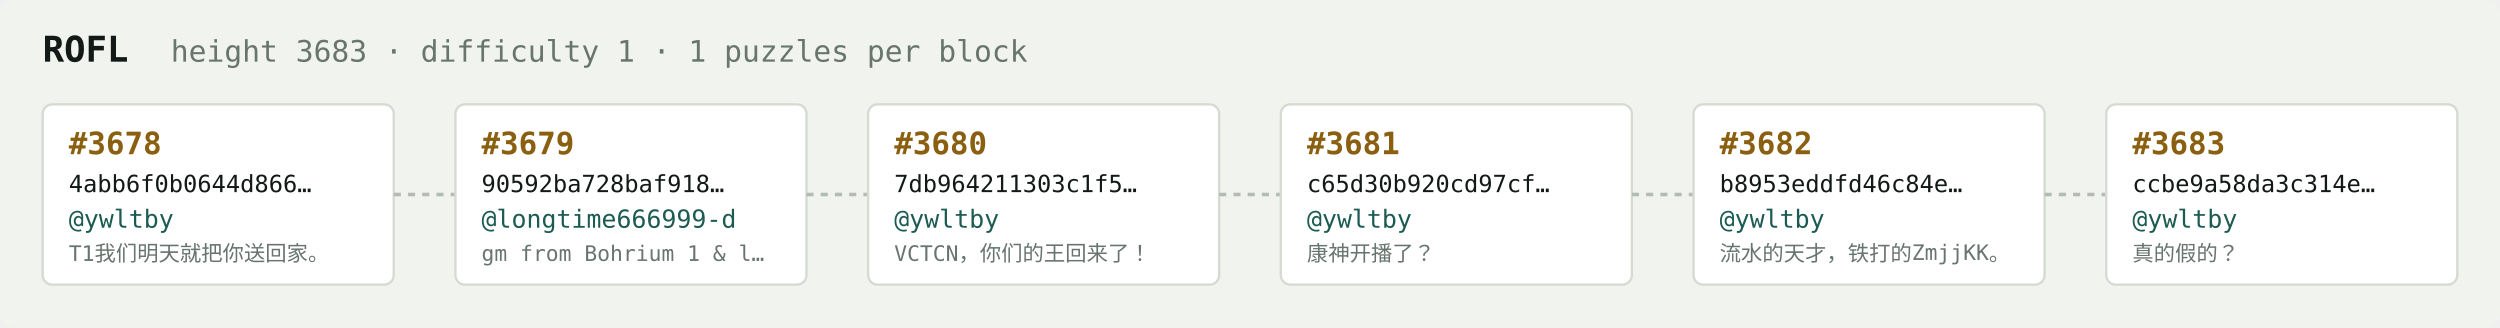
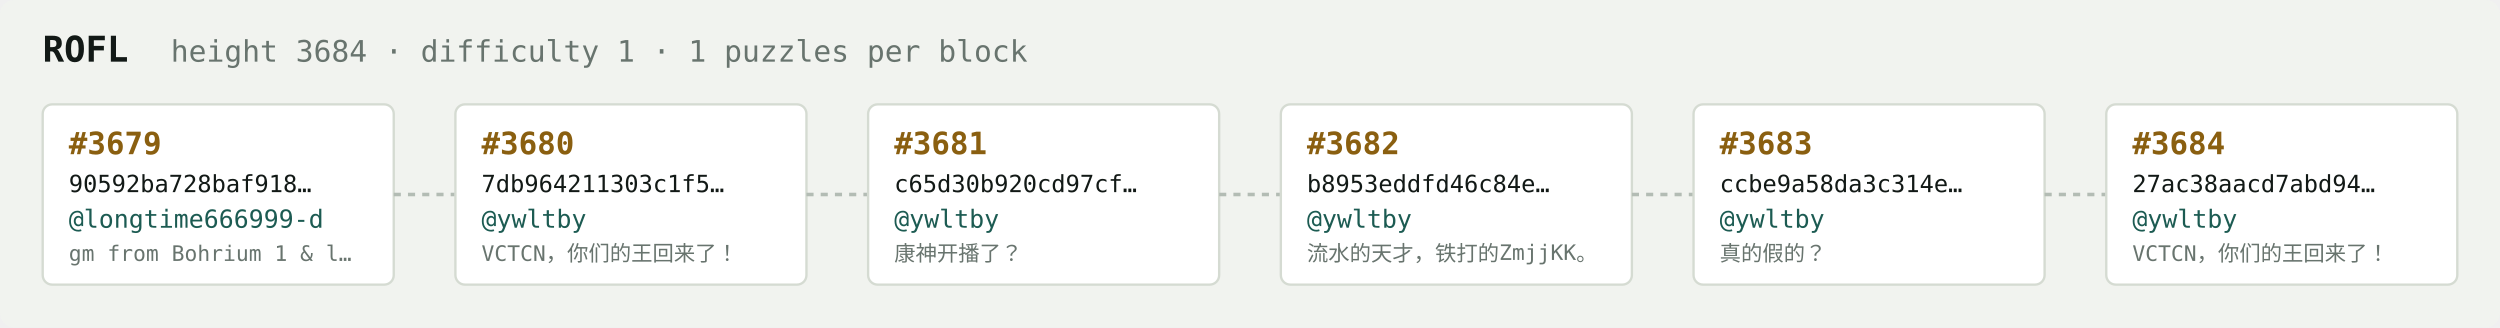
<svg xmlns="http://www.w3.org/2000/svg" width="1054" height="138" viewBox="0 0 1054 138" font-family="ui-monospace,SFMono-Regular,Menlo,monospace">
  <rect fill="#f1f3ef" width="1054" height="138" rx="6" />
  <text x="18" y="26" fill="#121916" font-size="15" font-weight="700">ROFL</text>
-   <text x="72" y="26" fill="#68746e" font-size="12.5">height 3683 · difficulty 1 · 1 puzzles per block</text>
+   <text x="72" y="26" fill="#68746e" font-size="12.5">height 3684 · difficulty 1 · 1 puzzles per block</text>
  <rect x="18" y="44" width="148" height="76" rx="4" fill="#ffffff" stroke="#d5dbd2" stroke-width="1" />
-   <text x="29" y="65" fill="#8a5f10" font-size="13" font-weight="700">#3678</text>
-   <text x="29" y="81" fill="#121916" font-size="10">4abb6f0b0644d866…</text>
-   <text x="29" y="96" fill="#1c5b52" font-size="10.5">@ywltby</text>
-   <text x="29" y="110" fill="#68746e" font-size="9">T1我们明天就把你送回家。</text>
+   <text x="29" y="65" fill="#8a5f10" font-size="13" font-weight="700">#3679</text>
+   <text x="29" y="81" fill="#121916" font-size="10">90592ba728baf918…</text>
+   <text x="29" y="96" fill="#1c5b52" font-size="10.5">@longtime666999-d</text>
+   <text x="29" y="110" fill="#68746e" font-size="9">gm from Bohrium 1 &amp; l…</text>
  <line x1="166" y1="82.0" x2="192" y2="82.0" stroke="#b3bcb4" stroke-width="1.5" stroke-dasharray="3 3" />
  <rect x="192" y="44" width="148" height="76" rx="4" fill="#ffffff" stroke="#d5dbd2" stroke-width="1" />
-   <text x="203" y="65" fill="#8a5f10" font-size="13" font-weight="700">#3679</text>
-   <text x="203" y="81" fill="#121916" font-size="10">90592ba728baf918…</text>
-   <text x="203" y="96" fill="#1c5b52" font-size="10.5">@longtime666999-d</text>
-   <text x="203" y="110" fill="#68746e" font-size="9">gm from Bohrium 1 &amp; l…</text>
+   <text x="203" y="65" fill="#8a5f10" font-size="13" font-weight="700">#3680</text>
+   <text x="203" y="81" fill="#121916" font-size="10">7db964211303c1f5…</text>
+   <text x="203" y="96" fill="#1c5b52" font-size="10.5">@ywltby</text>
+   <text x="203" y="110" fill="#68746e" font-size="9">VCTCN，你们的王回来了！</text>
  <line x1="340" y1="82.0" x2="366" y2="82.0" stroke="#b3bcb4" stroke-width="1.5" stroke-dasharray="3 3" />
  <rect x="366" y="44" width="148" height="76" rx="4" fill="#ffffff" stroke="#d5dbd2" stroke-width="1" />
-   <text x="377" y="65" fill="#8a5f10" font-size="13" font-weight="700">#3680</text>
-   <text x="377" y="81" fill="#121916" font-size="10">7db964211303c1f5…</text>
+   <text x="377" y="65" fill="#8a5f10" font-size="13" font-weight="700">#3681</text>
+   <text x="377" y="81" fill="#121916" font-size="10">c65d30b920cd97cf…</text>
  <text x="377" y="96" fill="#1c5b52" font-size="10.5">@ywltby</text>
-   <text x="377" y="110" fill="#68746e" font-size="9">VCTCN，你们的王回来了！</text>
+   <text x="377" y="110" fill="#68746e" font-size="9">康神开播了？</text>
  <line x1="514" y1="82.0" x2="540" y2="82.0" stroke="#b3bcb4" stroke-width="1.5" stroke-dasharray="3 3" />
  <rect x="540" y="44" width="148" height="76" rx="4" fill="#ffffff" stroke="#d5dbd2" stroke-width="1" />
-   <text x="551" y="65" fill="#8a5f10" font-size="13" font-weight="700">#3681</text>
-   <text x="551" y="81" fill="#121916" font-size="10">c65d30b920cd97cf…</text>
+   <text x="551" y="65" fill="#8a5f10" font-size="13" font-weight="700">#3682</text>
+   <text x="551" y="81" fill="#121916" font-size="10">b8953eddfd46c84e…</text>
  <text x="551" y="96" fill="#1c5b52" font-size="10.5">@ywltby</text>
-   <text x="551" y="110" fill="#68746e" font-size="9">康神开播了？</text>
+   <text x="551" y="110" fill="#68746e" font-size="9">流水的天才，铁打的ZmjjKK。</text>
  <line x1="688" y1="82.0" x2="714" y2="82.0" stroke="#b3bcb4" stroke-width="1.5" stroke-dasharray="3 3" />
  <rect x="714" y="44" width="148" height="76" rx="4" fill="#ffffff" stroke="#d5dbd2" stroke-width="1" />
-   <text x="725" y="65" fill="#8a5f10" font-size="13" font-weight="700">#3682</text>
-   <text x="725" y="81" fill="#121916" font-size="10">b8953eddfd46c84e…</text>
+   <text x="725" y="65" fill="#8a5f10" font-size="13" font-weight="700">#3683</text>
+   <text x="725" y="81" fill="#121916" font-size="10">ccbe9a58da3c314e…</text>
  <text x="725" y="96" fill="#1c5b52" font-size="10.5">@ywltby</text>
-   <text x="725" y="110" fill="#68746e" font-size="9">流水的天才，铁打的ZmjjKK。</text>
+   <text x="725" y="110" fill="#68746e" font-size="9">真的假的？</text>
  <line x1="862" y1="82.0" x2="888" y2="82.0" stroke="#b3bcb4" stroke-width="1.5" stroke-dasharray="3 3" />
  <rect x="888" y="44" width="148" height="76" rx="4" fill="#ffffff" stroke="#d5dbd2" stroke-width="1" />
-   <text x="899" y="65" fill="#8a5f10" font-size="13" font-weight="700">#3683</text>
-   <text x="899" y="81" fill="#121916" font-size="10">ccbe9a58da3c314e…</text>
+   <text x="899" y="65" fill="#8a5f10" font-size="13" font-weight="700">#3684</text>
+   <text x="899" y="81" fill="#121916" font-size="10">27ac38aacd7abd94…</text>
  <text x="899" y="96" fill="#1c5b52" font-size="10.5">@ywltby</text>
-   <text x="899" y="110" fill="#68746e" font-size="9">真的假的？</text>
+   <text x="899" y="110" fill="#68746e" font-size="9">VCTCN，你们的王回来了！</text>
</svg>
